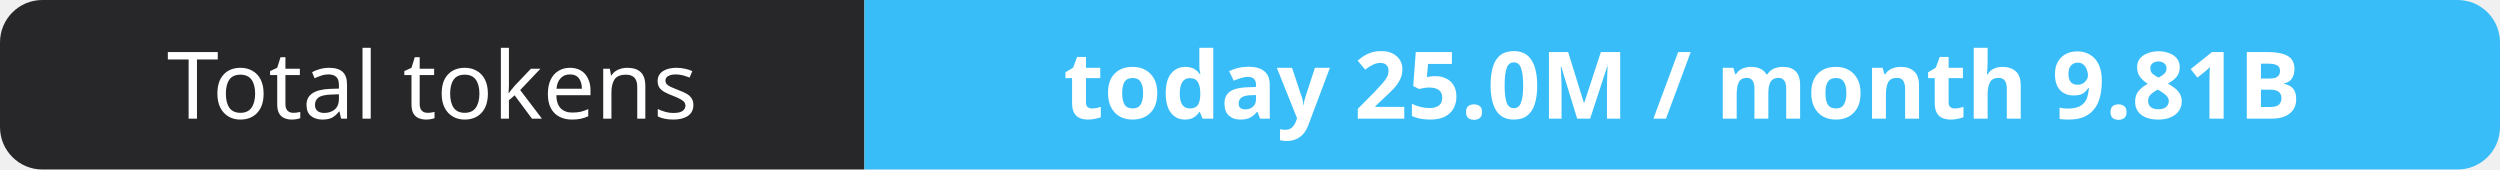
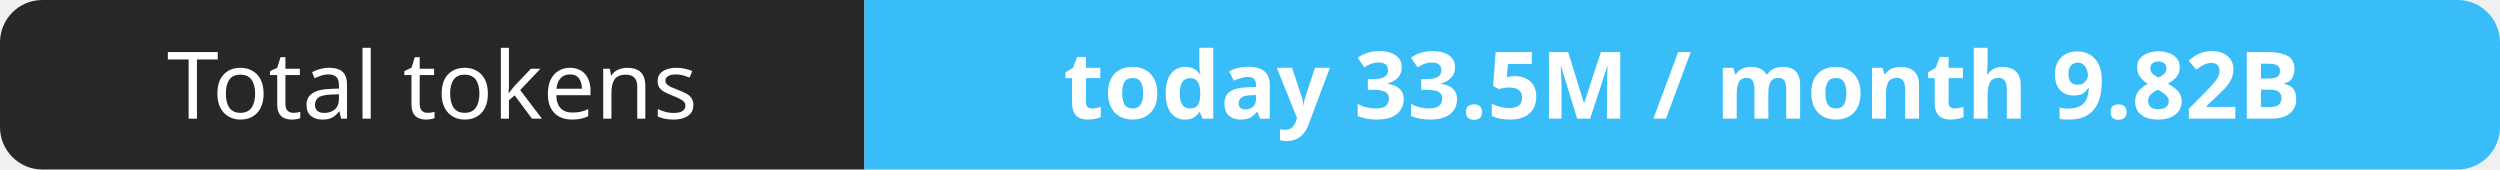
- <svg xmlns="http://www.w3.org/2000/svg" width="295" height="20" role="img" aria-label="Total tokens: today 25.0M / month 9.81B">
+ <svg xmlns="http://www.w3.org/2000/svg" width="295" height="20" role="img" aria-label="Total tokens: today 33.5M / month 9.82B">
  <clipPath id="r">
    <rect width="295" height="20" rx="5" fill="#fff" />
  </clipPath>
  <g clip-path="url(#r)">
    <rect width="102" height="20" fill="#27272a" />
    <rect x="102" width="193" height="20" fill="#38bdf8" />
  </g>
  <g fill="#fff" text-anchor="middle" font-family="Verdana,Geneva,sans-serif" font-size="11">
    <text x="51.0" y="14">Total tokens</text>
-     <text x="198.5" y="14" font-weight="700">today 25.0M / month 9.81B</text>
+     <text x="198.5" y="14" font-weight="700">today 33.5M / month 9.82B</text>
  </g>
</svg>
